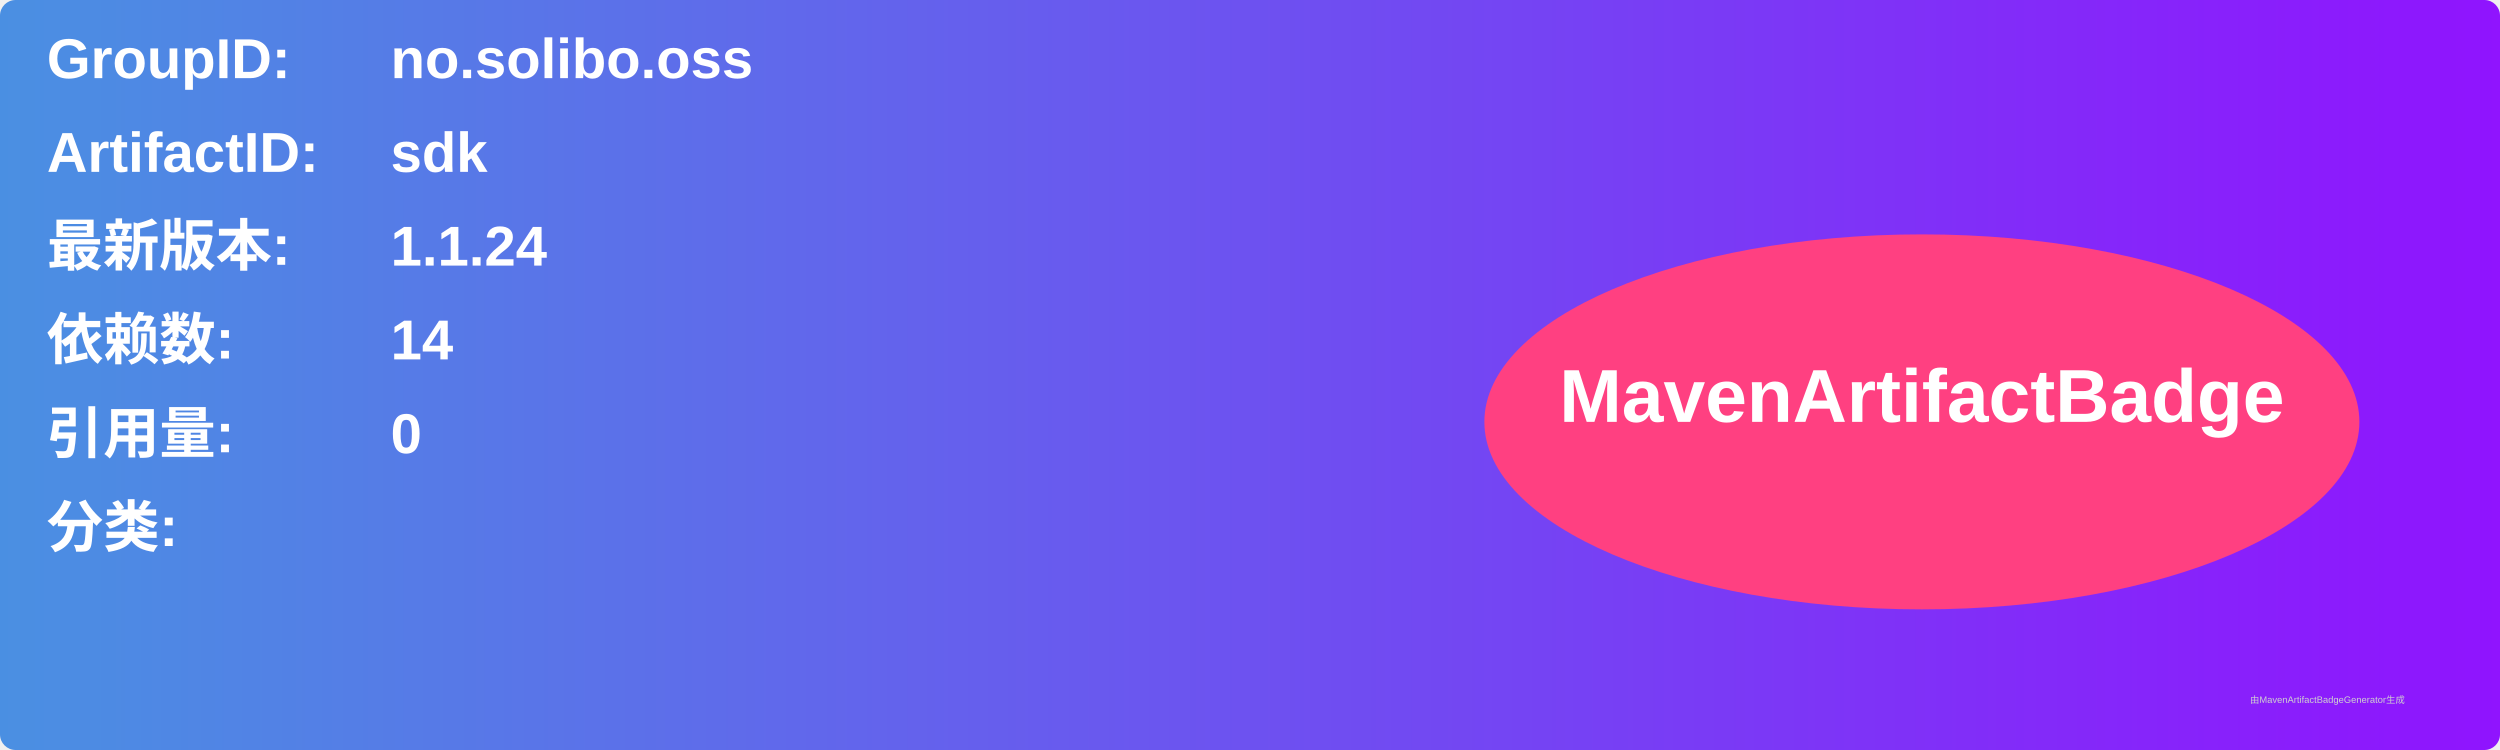
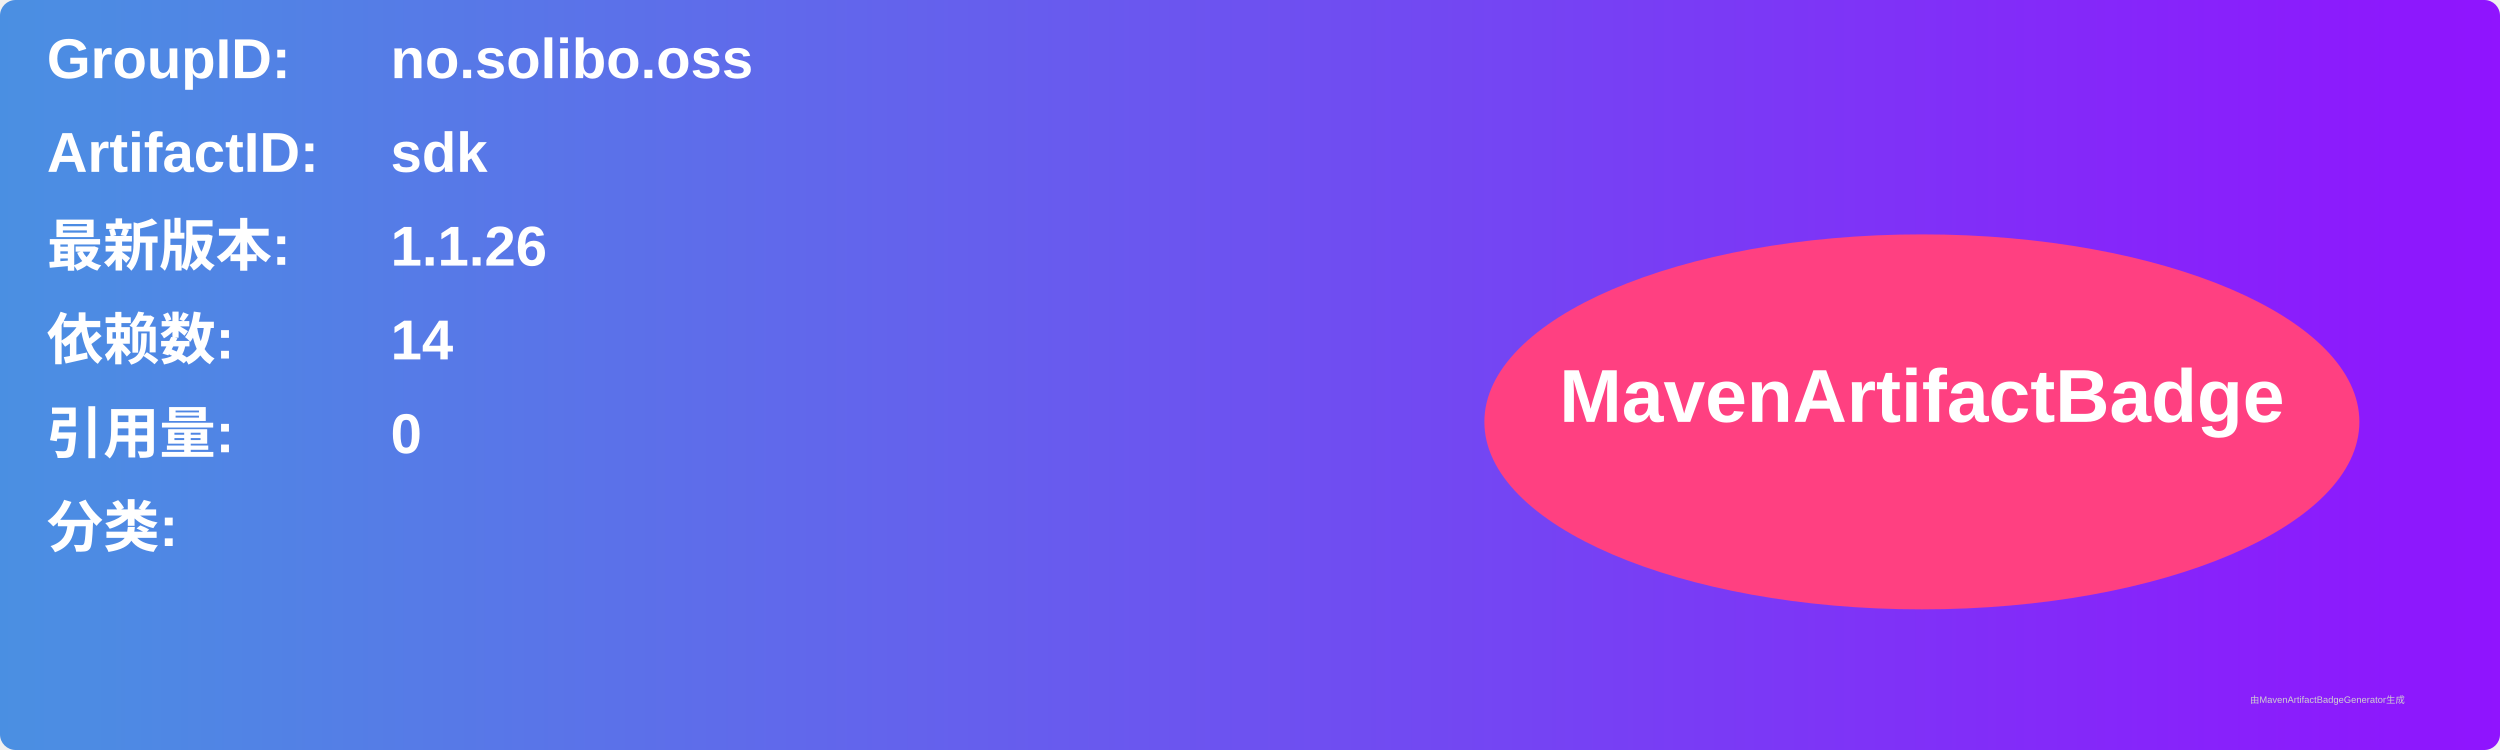
<svg xmlns="http://www.w3.org/2000/svg" width="800" height="240" viewBox="0 0 800 240">
  <linearGradient id="grad" x1="0%" y1="0%" x2="100%" y2="0%">
    <stop offset="0%" stop-color="#4a90e2" />
    <stop offset="100%" stop-color="#9013fe" />
  </linearGradient>
  <rect width="100%" height="100%" rx="5" ry="5" fill="url(#grad)" />
  <g transform="translate(15, 15)">
    <text x="0" y="10" font-family="Arial" font-size="18" fill="white" font-weight="bold" width="260">GroupID:</text>
    <text x="110" y="10" font-family="Arial" font-size="18" fill="white" font-weight="bold" width="460">no.solibo.oss</text>
    <text x="0" y="40" font-family="Arial" font-size="18" fill="white" font-weight="bold" width="260">ArtifactID:</text>
    <text x="110" y="40" font-family="Arial" font-size="18" fill="white" font-weight="bold" width="460">sdk</text>
    <text x="0" y="70" font-family="Arial" font-size="18" fill="white" font-weight="bold">最新版本:</text>
    <text x="110" y="70" font-family="Arial" font-size="18" fill="white" font-weight="bold">
-       <tspan font-weight="bold">1.1.24</tspan>
+       <tspan font-weight="bold">1.1.26</tspan>
    </text>
    <text x="0" y="100" font-family="Arial" font-size="18" fill="white" font-weight="bold">依赖数: </text>
    <text x="110" y="100" font-family="Arial" font-size="18" fill="white">
      <tspan font-weight="bold">14</tspan>
    </text>
    <text x="0" y="130" font-family="Arial" font-size="18" fill="white" font-weight="bold">引用量: </text>
    <text x="110" y="130" font-family="Arial" font-size="18" fill="white">
      <tspan font-weight="bold">0</tspan>
    </text>
    <text x="0" y="160" font-family="Arial" font-size="18" fill="white" font-weight="bold">分类:</text>
    <text x="10" y="190" font-family="Arial" font-size="10" fill="white">
      <tspan font-weight="bold" />
    </text>
    <ellipse cx="600" cy="120" rx="140" ry="60" fill="#ff4081" />
    <text x="600" y="120" text-anchor="middle" font-family="Arial" font-size="24" fill="white" font-weight="bold">MavenArtifactBadge</text>
  </g>
  <text x="720" y="225" font-family="Arial" font-size="3" fill="#d0d0d0">由MavenArtifactBadgeGenerator生成</text>
</svg>
